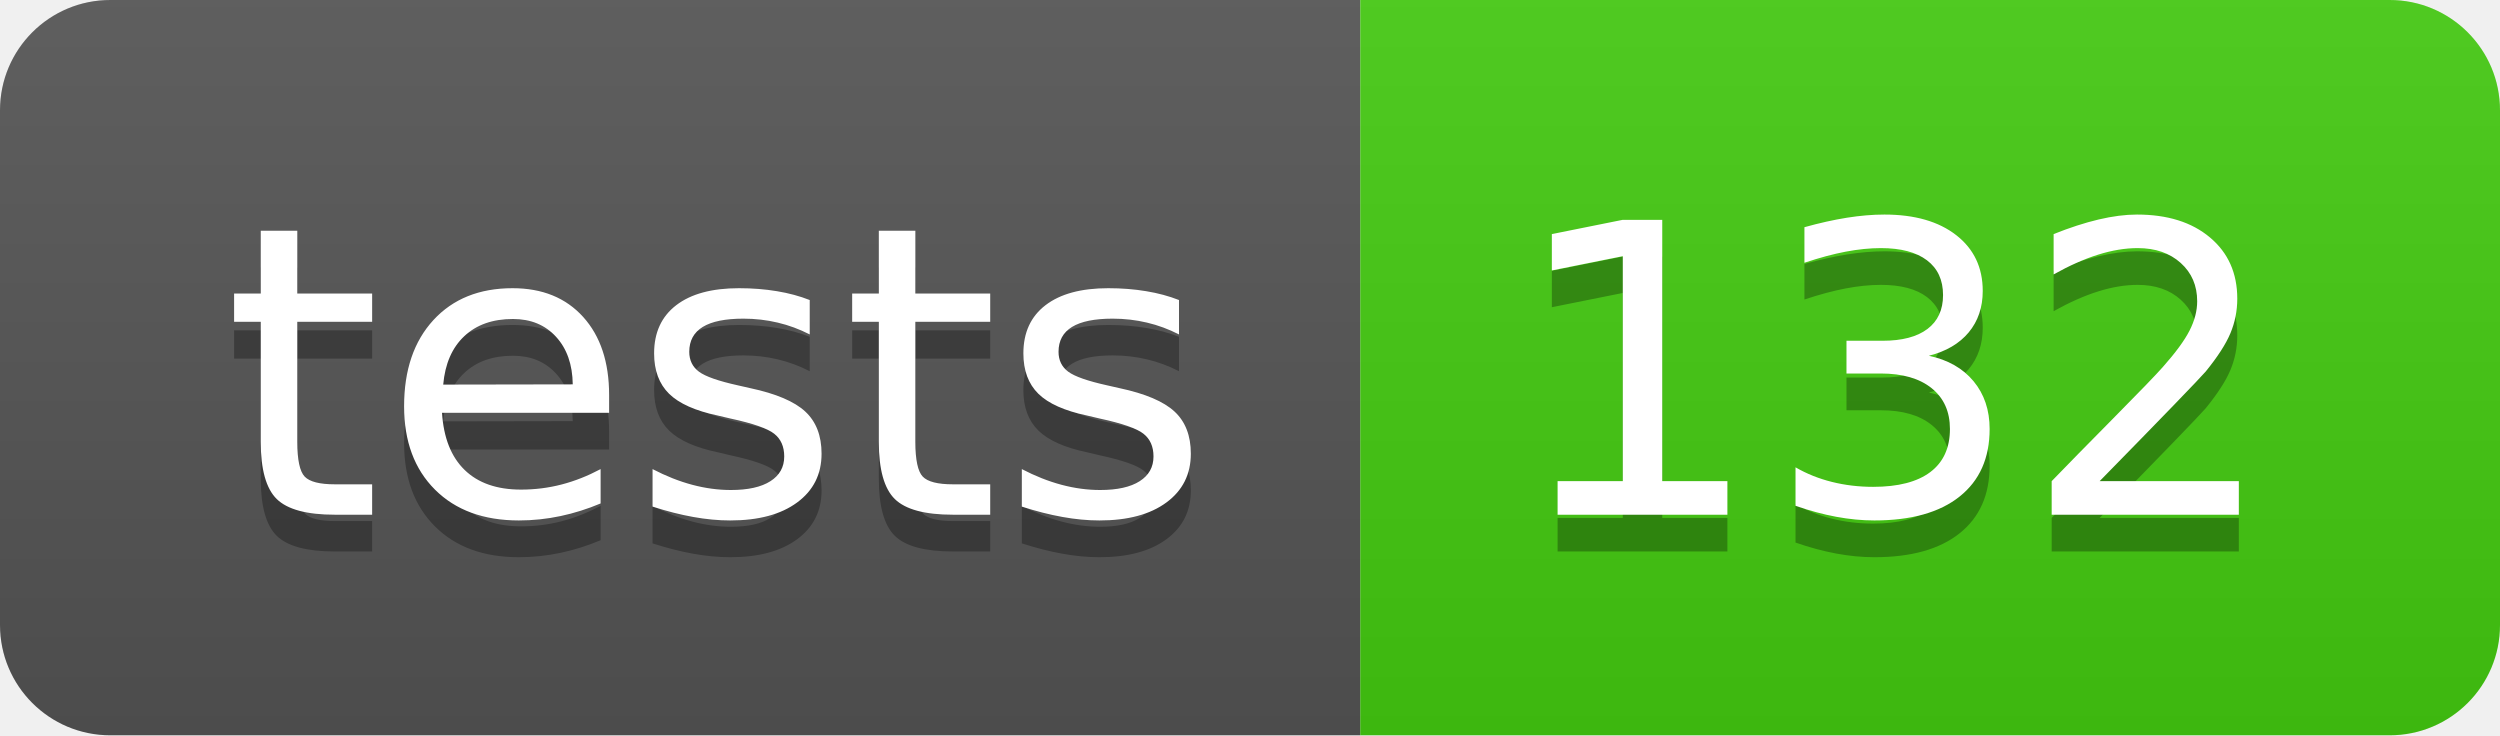
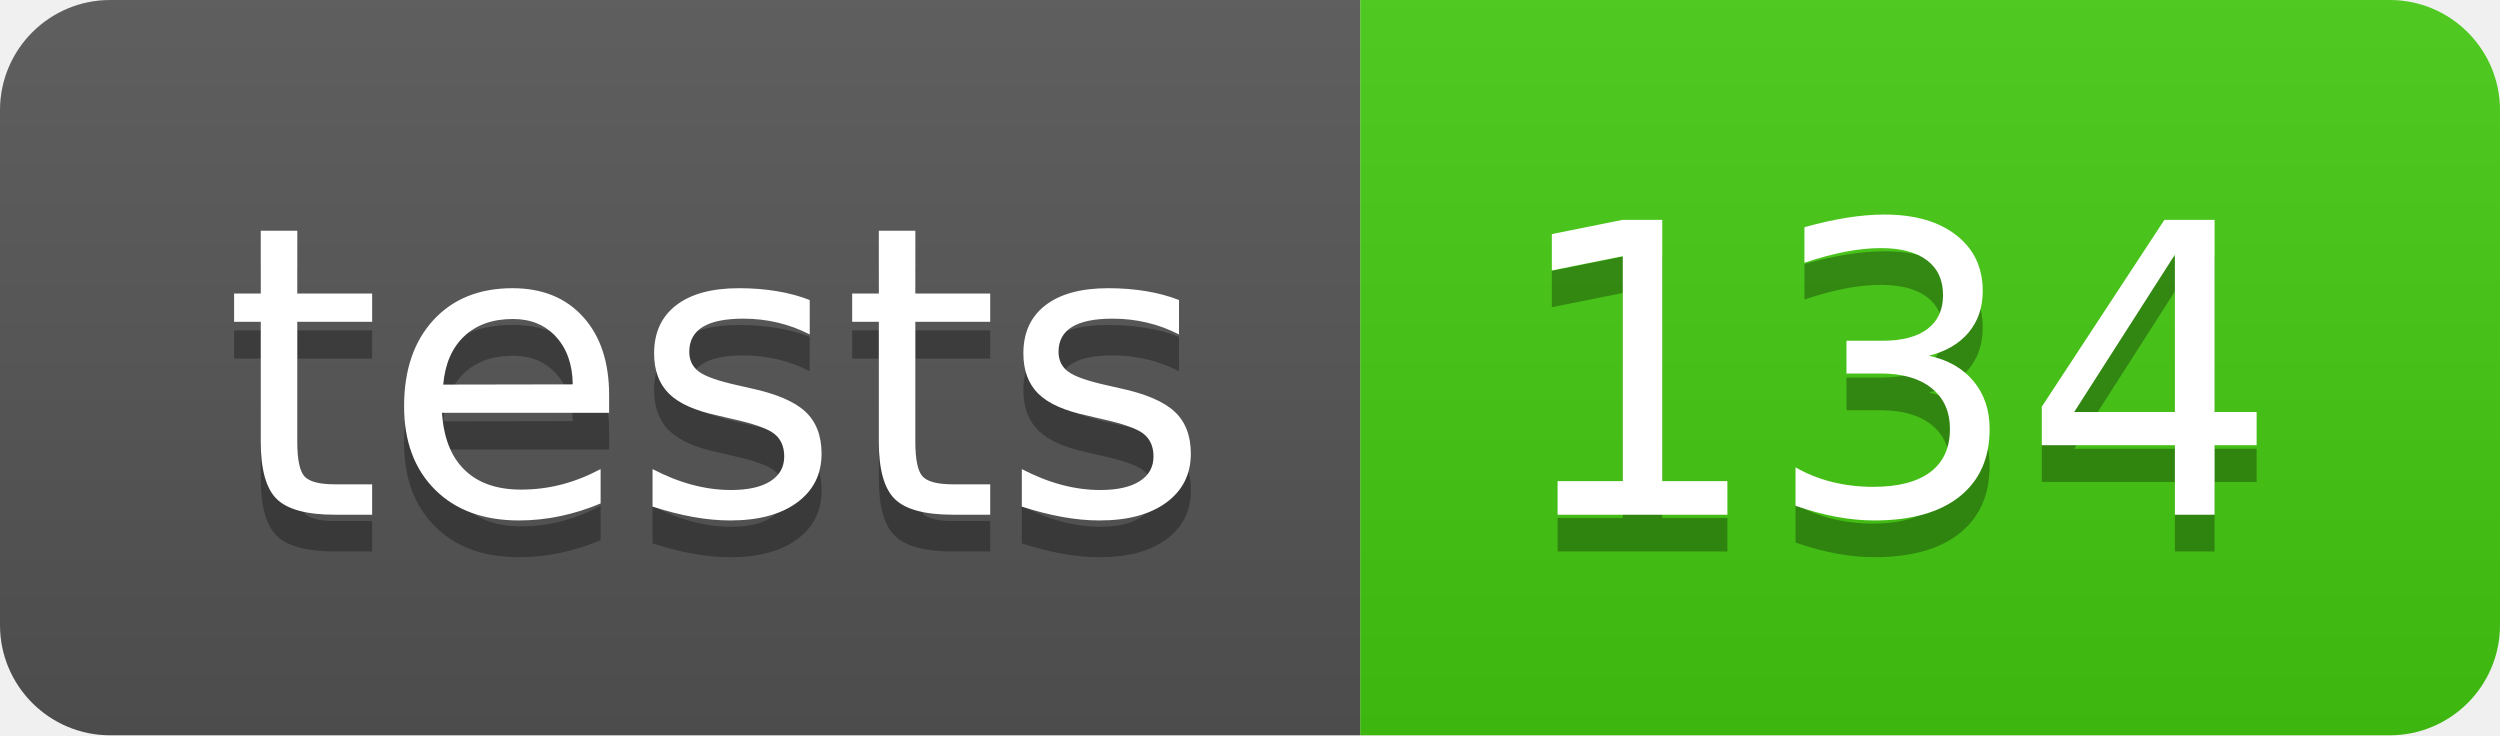
- <svg xmlns="http://www.w3.org/2000/svg" width="68" height="20" role="img" aria-label="tests: 132">
+ <svg xmlns="http://www.w3.org/2000/svg" width="68" height="20" role="img" aria-label="tests: 134">
  <linearGradient id="s" x2="0" y2="100%">
    <stop offset="0" stop-color="#bbb" stop-opacity=".1" />
    <stop offset="1" stop-opacity=".1" />
  </linearGradient>
  <clipPath id="r">
    <rect width="68" height="20" rx="3" fill="#fff" />
  </clipPath>
  <g clip-path="url(#r)">
    <rect width="37" height="20" fill="#555" />
    <rect x="37" width="31" height="20" fill="#4c1" />
    <rect width="68" height="20" fill="url(#s)" />
  </g>
  <g fill="#fff" text-anchor="middle" font-family="Verdana,Geneva,DejaVu Sans,sans-serif" text-rendering="geometricPrecision" font-size="110">
    <text aria-hidden="true" x="195" y="150" fill="#010101" fill-opacity=".3" transform="scale(.1)" textLength="270">tests</text>
    <text x="195" y="140" transform="scale(.1)" fill="#fff" textLength="270">tests</text>
-     <text aria-hidden="true" x="515" y="150" fill="#010101" fill-opacity=".3" transform="scale(.1)" textLength="210">132</text>
-     <text x="515" y="140" transform="scale(.1)" fill="#fff" textLength="210">132</text>
+     <text aria-hidden="true" x="515" y="150" fill="#010101" fill-opacity=".3" transform="scale(.1)" textLength="210">134</text>
+     <text x="515" y="140" transform="scale(.1)" fill="#fff" textLength="210">134</text>
  </g>
</svg>
